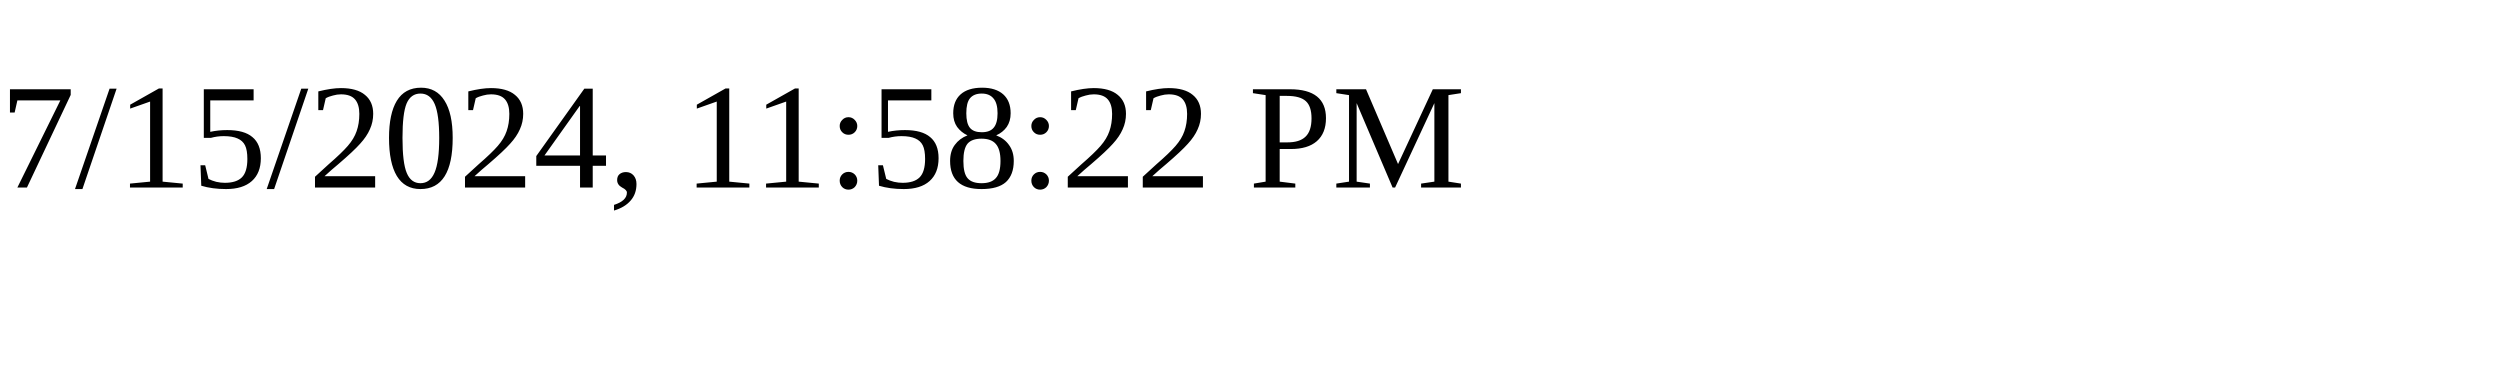
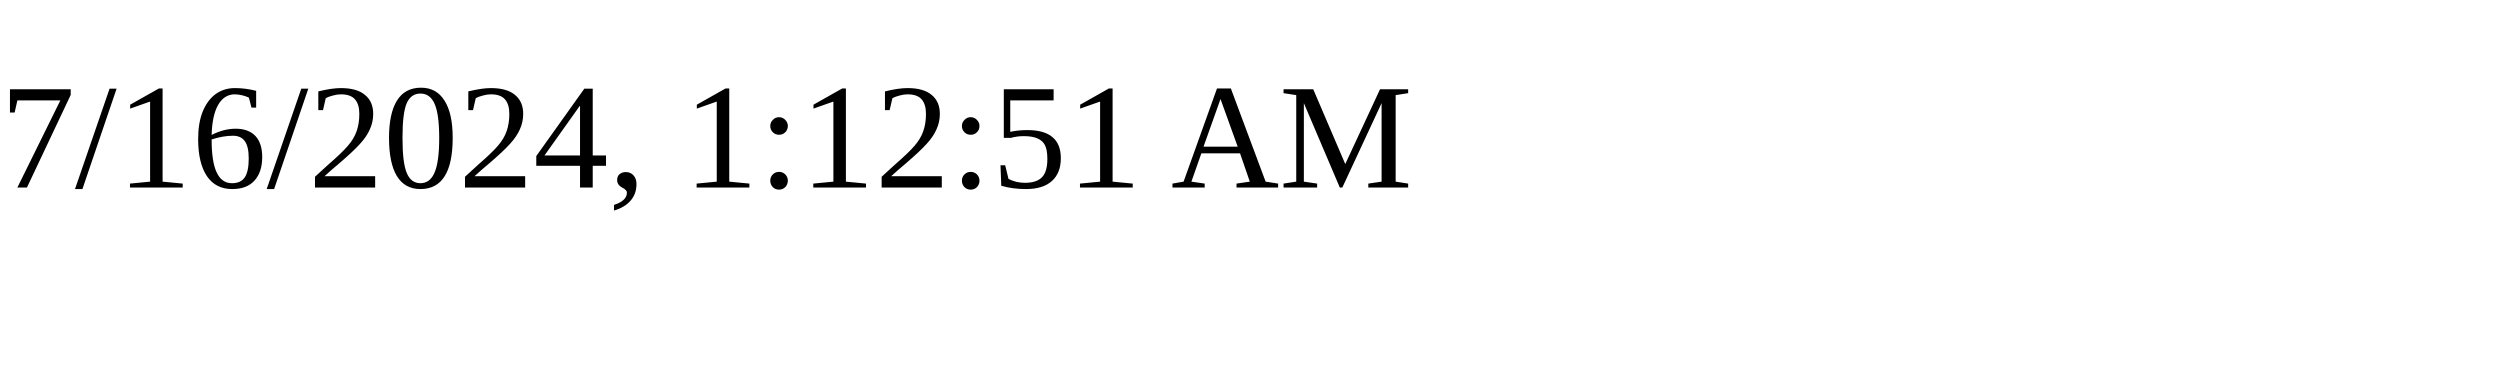
<svg xmlns="http://www.w3.org/2000/svg" height="30" width="200">
-   <text x="0" y="15">7/15/2024, 11:58:22 PM</text>
+   <text x="0" y="15">7/16/2024, 1:12:51 AM</text>
</svg>
